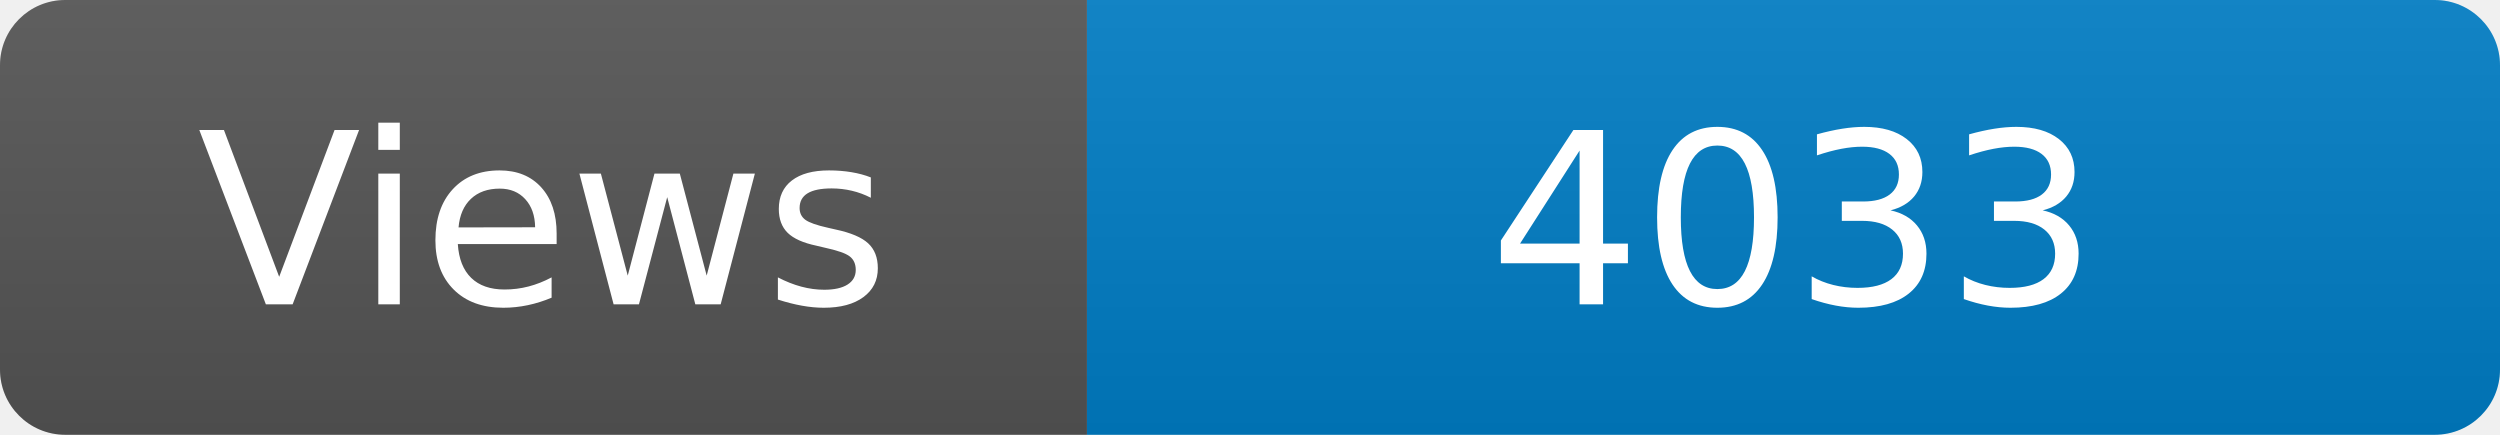
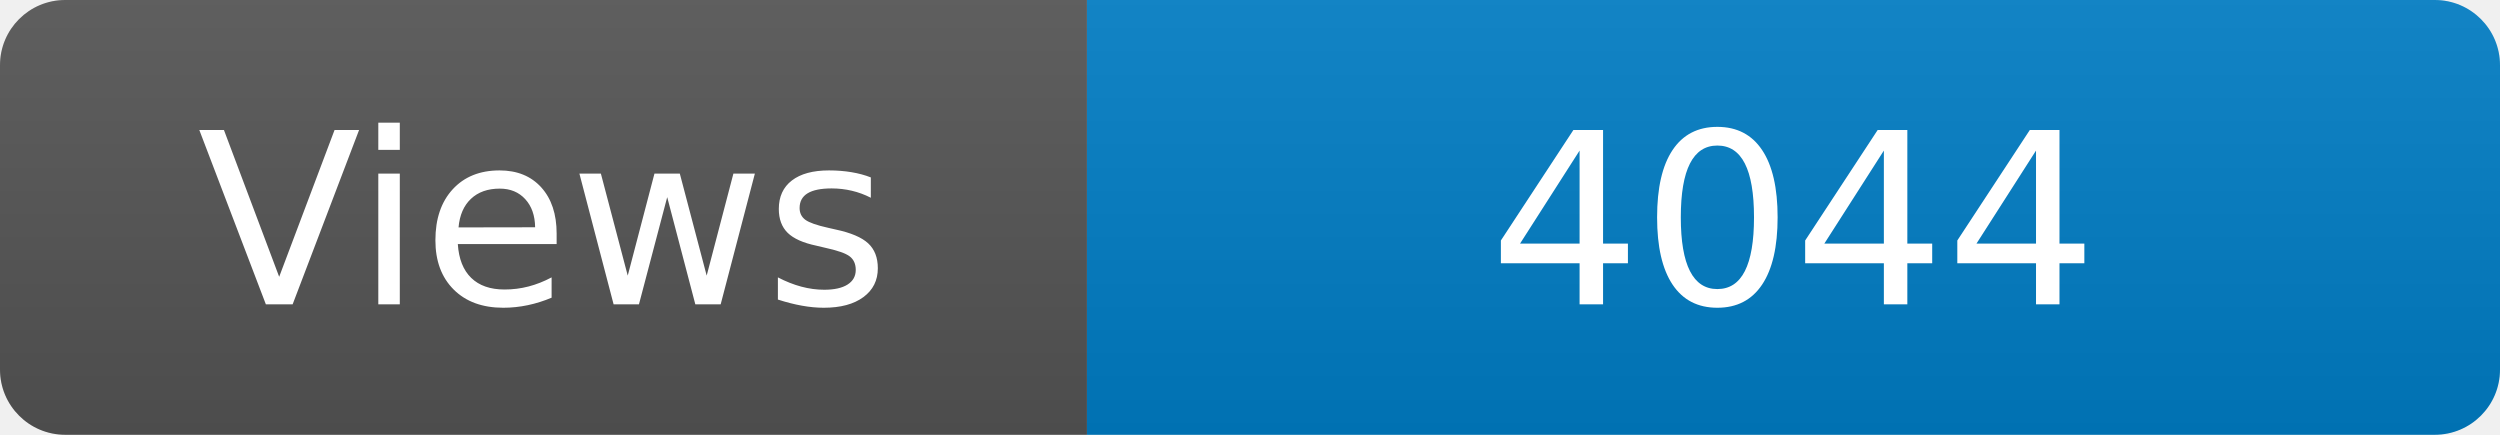
<svg xmlns="http://www.w3.org/2000/svg" width="115" height="20" role="img" aria-label="Maintained?: yes">
  <linearGradient id="s" x2="0" y2="100%">
    <stop offset="0" stop-color="#bbb" stop-opacity=".1" />
    <stop offset="1" stop-opacity=".1" />
  </linearGradient>
  <clipPath id="r">
    <rect width="115" height="20" rx="3" fill="#fff" />
  </clipPath>
  <g clip-path="url(#r)">
    <rect width="50" height="20" fill="#555" />
    <rect x="50" width="160" height="20" fill="#007ec6" />
    <rect width="115" height="20" fill="url(#s)" />
  </g>
  <g fill="#fff" text-anchor="middle" font-family="Verdana,Geneva,DejaVu Sans,sans-serif" font-size="110">
    <text x="250" y="140" transform="scale(.1)" fill="#fff">Views</text>
-     <text x="825" y="140" transform="scale(.1)" fill="#fff">4033</text>
+     <text x="825" y="140" transform="scale(.1)" fill="#fff">4044</text>
  </g>
</svg>
